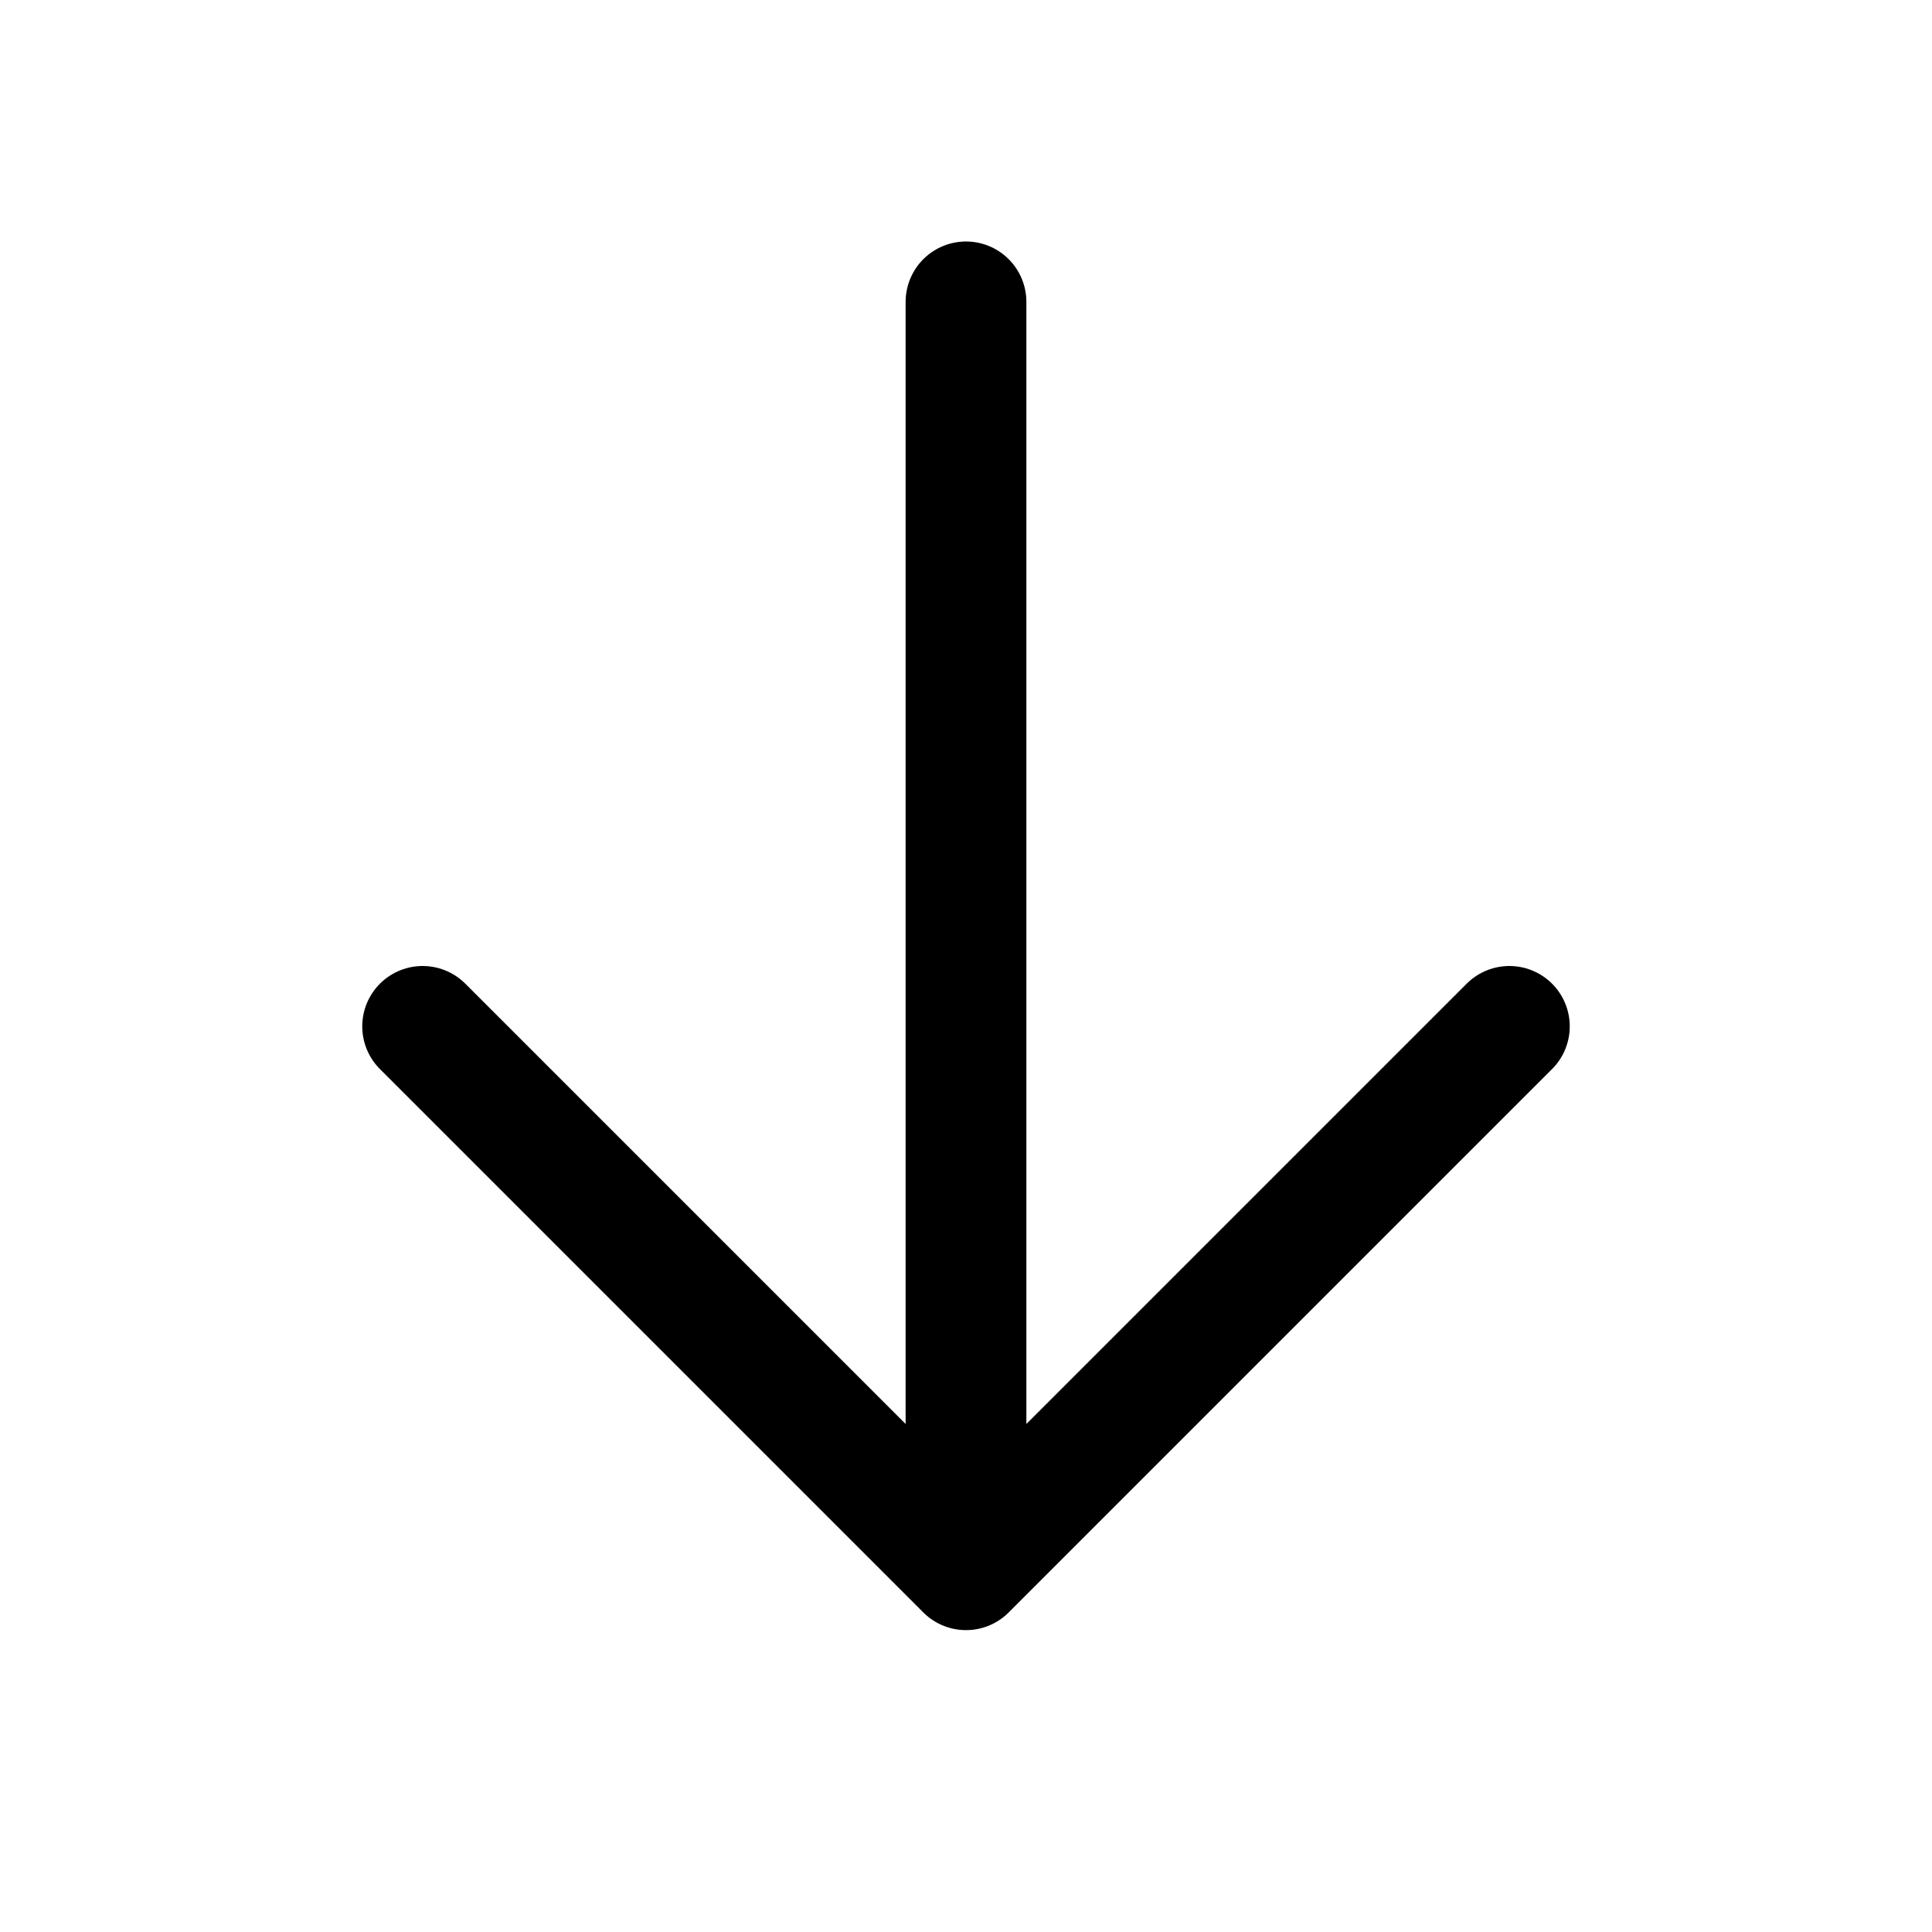
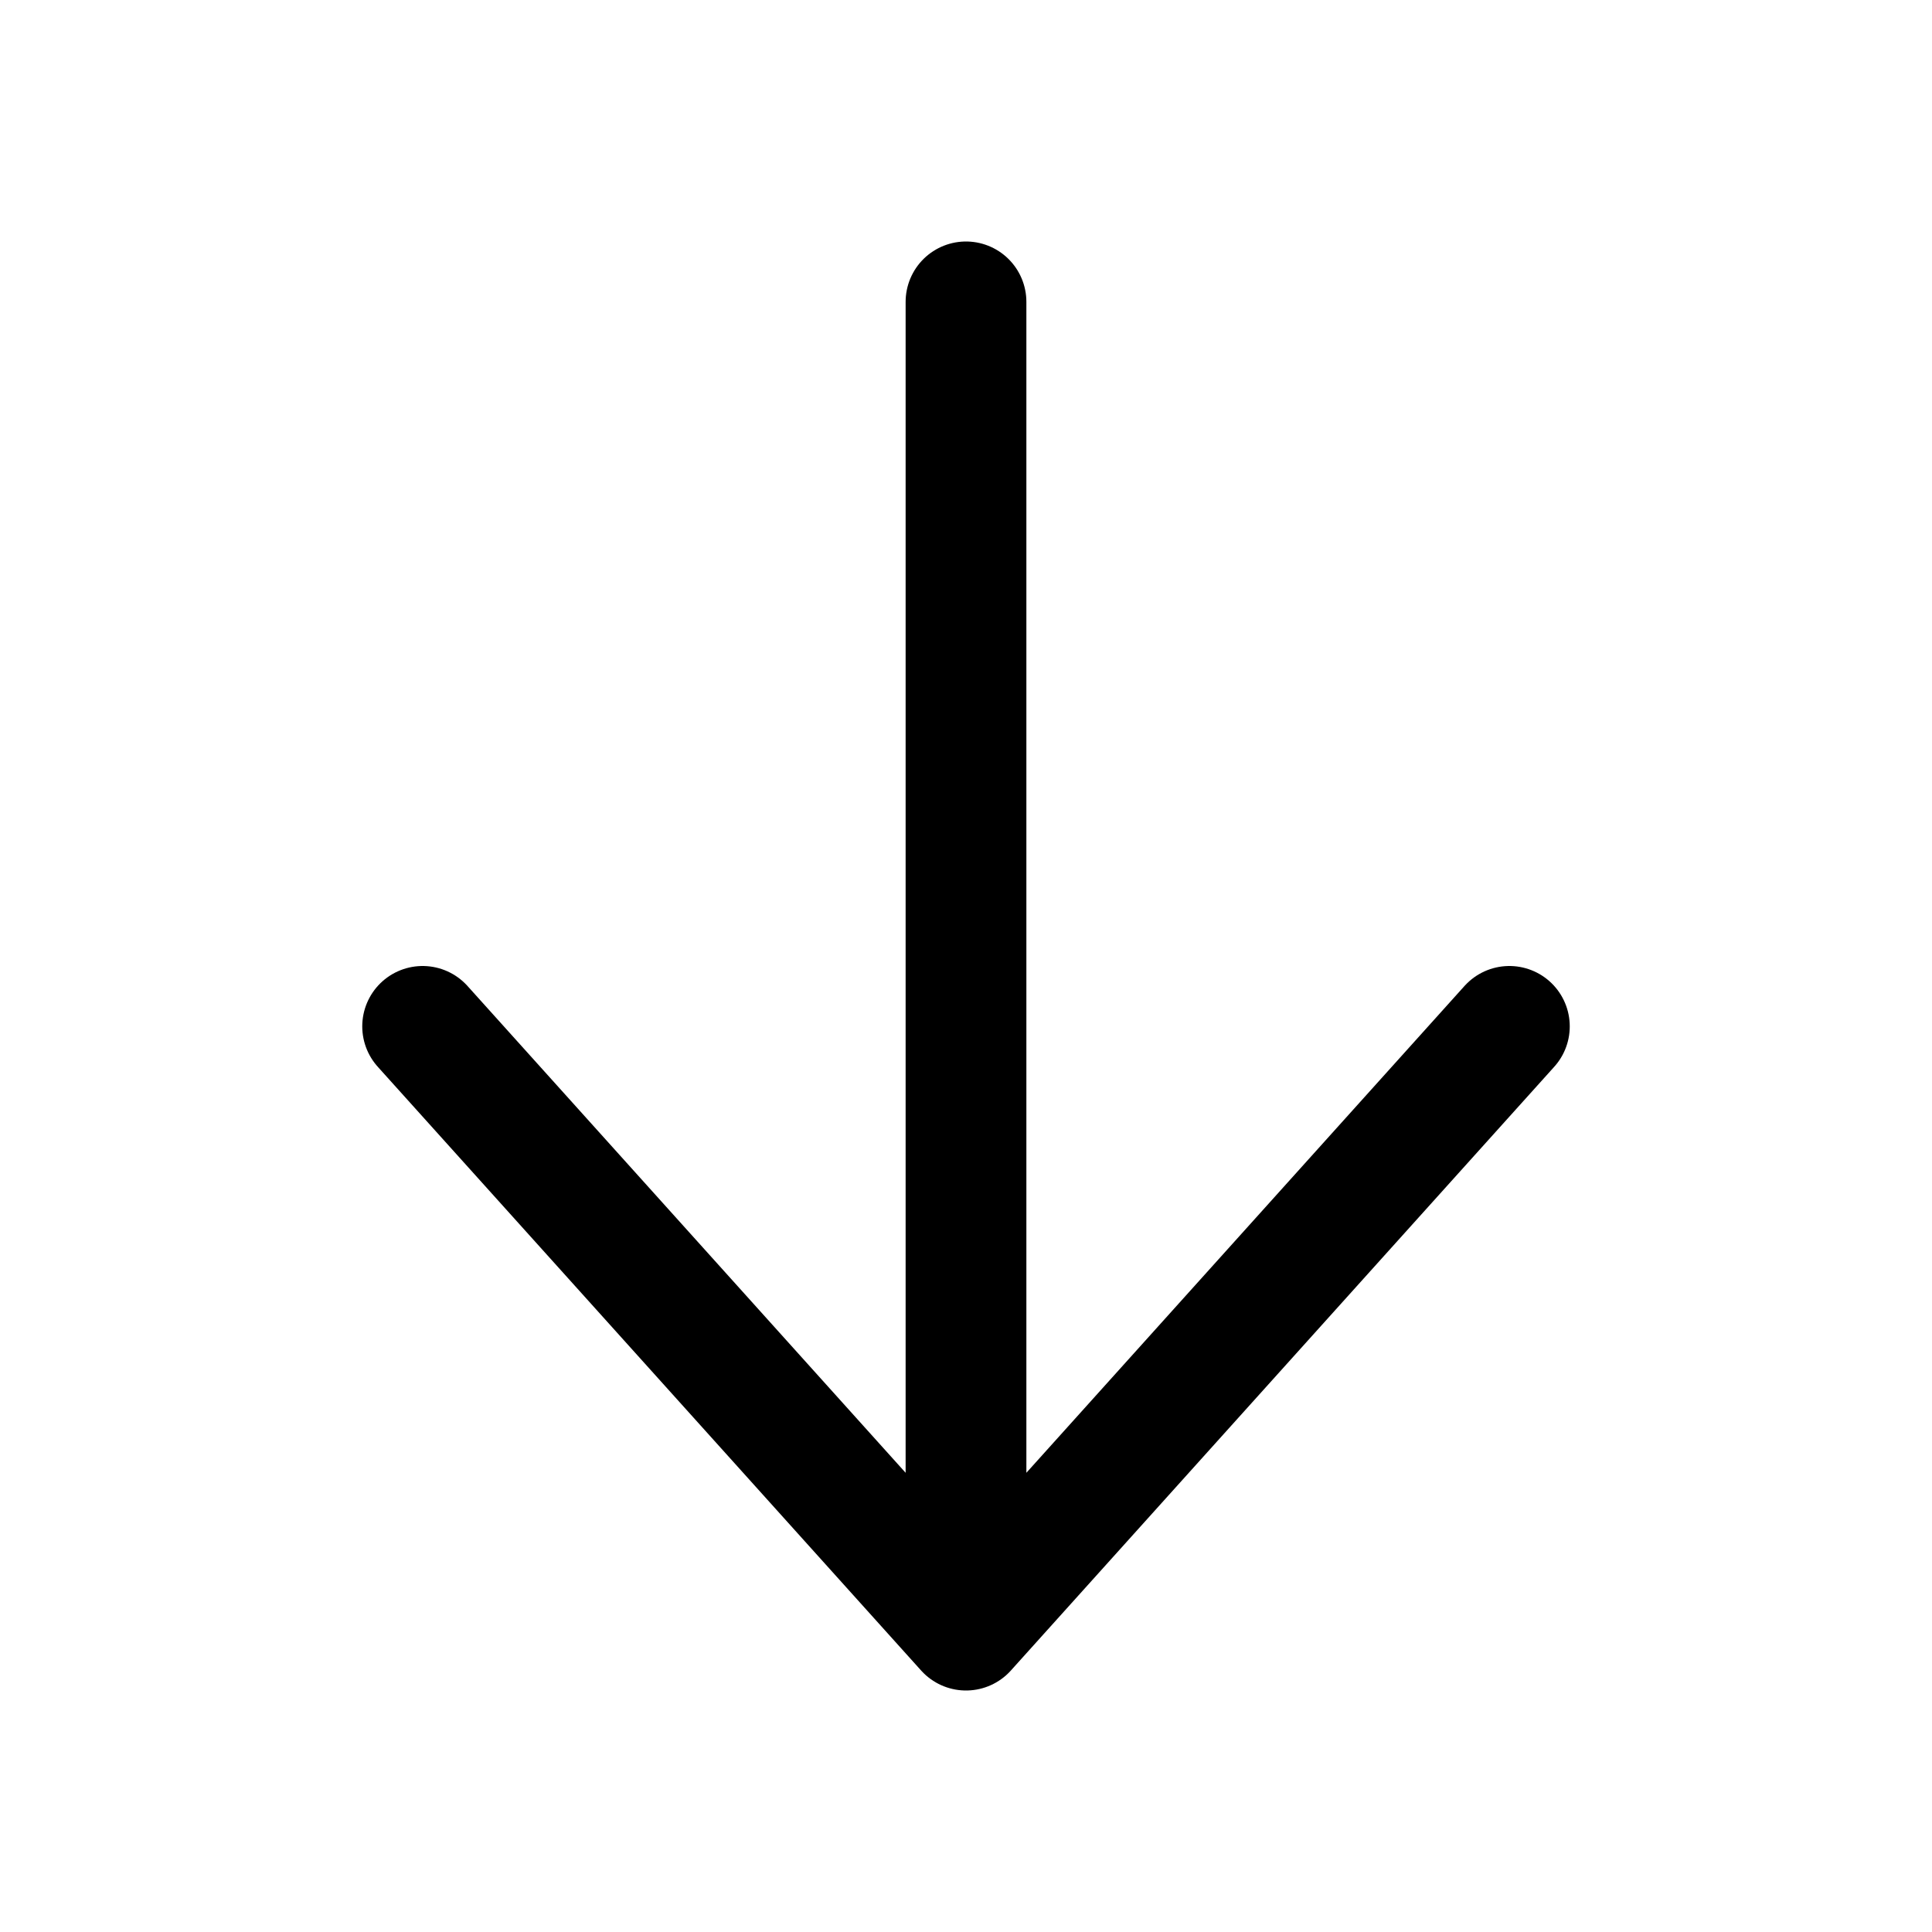
<svg xmlns="http://www.w3.org/2000/svg" width="16" height="16" fill="none" viewBox="0 0 16 16">
-   <path stroke="currentColor" stroke-linecap="round" stroke-linejoin="round" d="M8 2.5V13M3.5 8.5 8 13l4.5-4.5" />
+   <path stroke="currentColor" stroke-linecap="round" stroke-linejoin="round" d="M8 2.5v11m-4.5-5 4.5 5 4.5-5" />
</svg>
